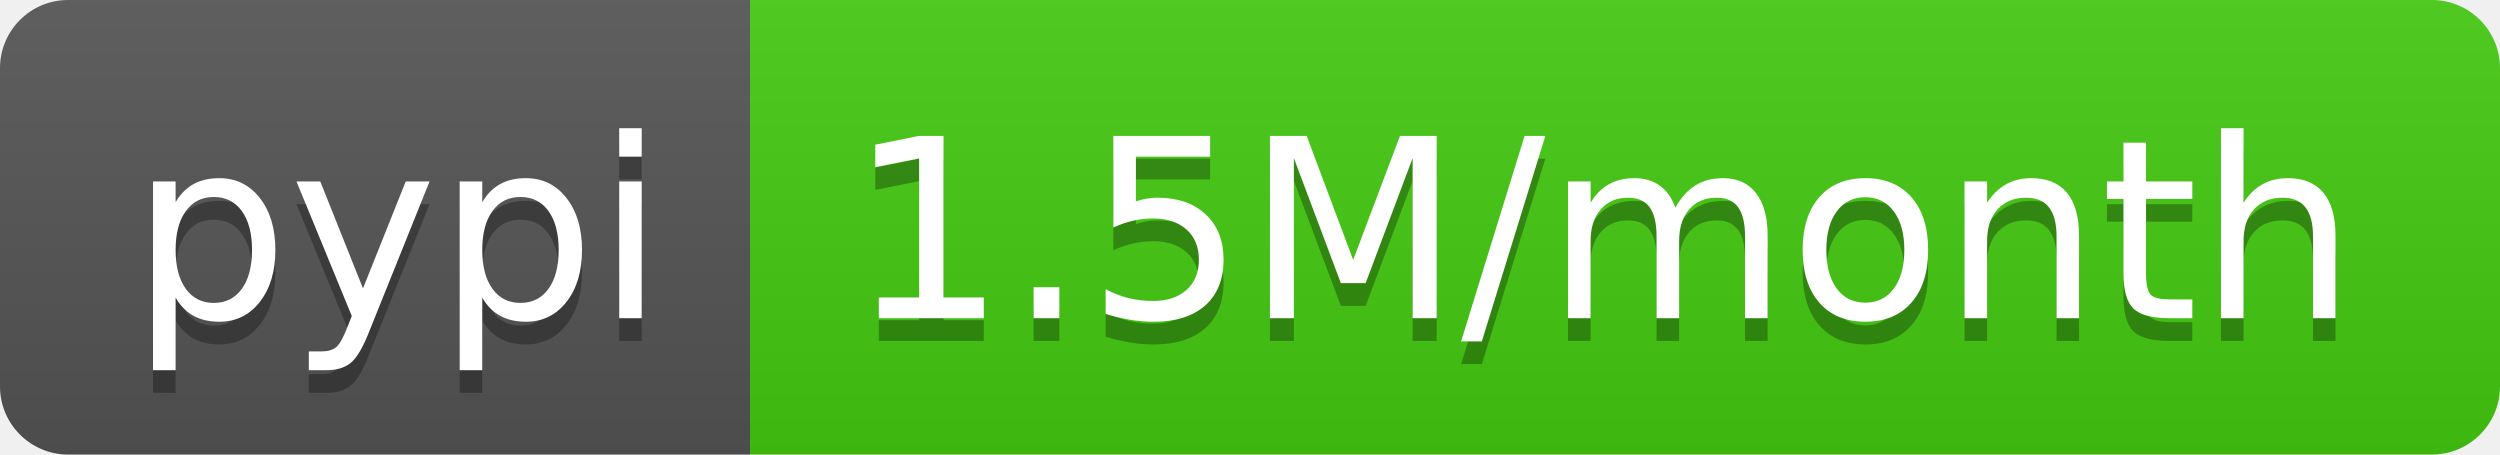
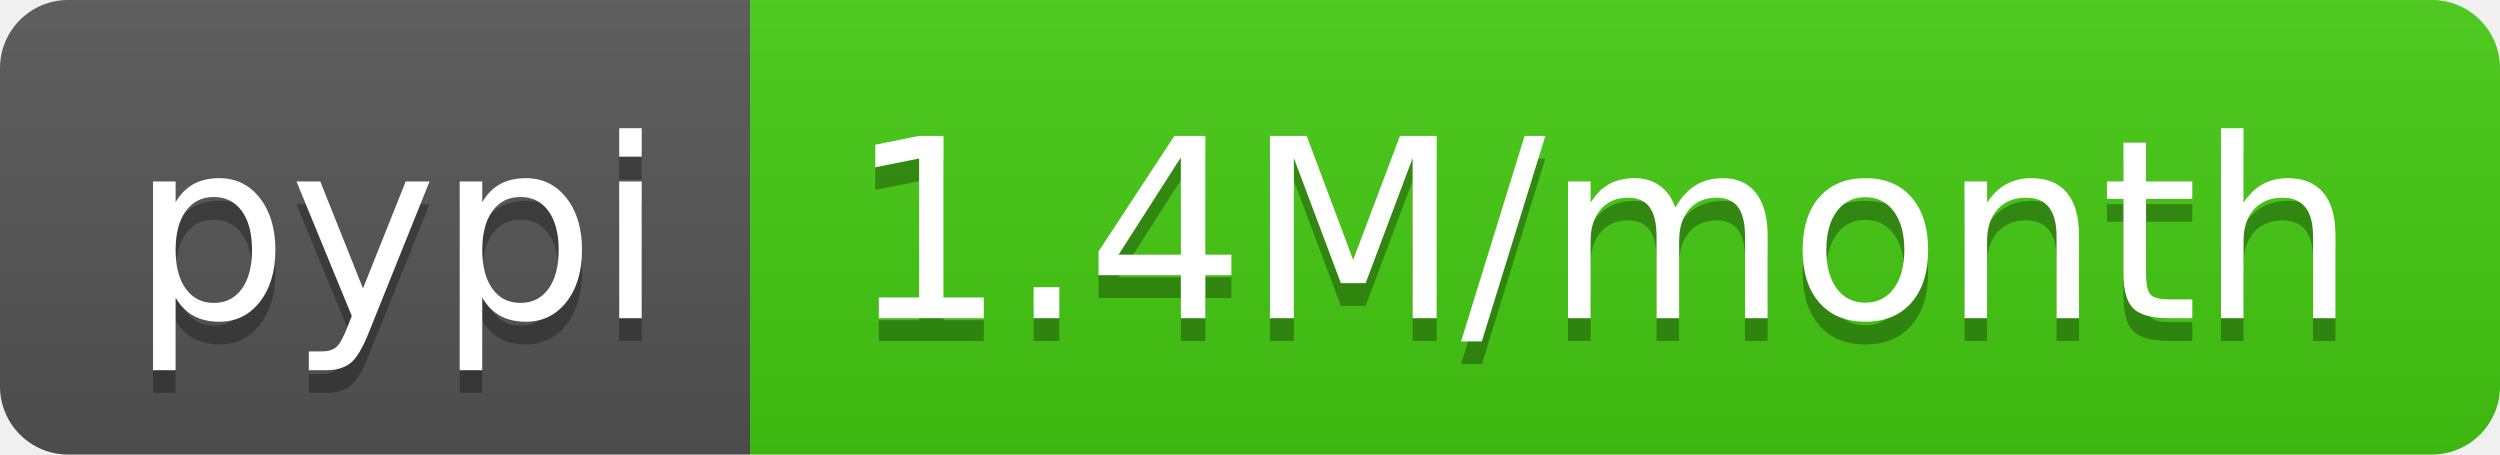
- <svg xmlns="http://www.w3.org/2000/svg" width="110" height="20" role="img" aria-label="pypi: 1.5M/month">
+ <svg xmlns="http://www.w3.org/2000/svg" width="110" height="20" role="img" aria-label="pypi: 1.4M/month">
  <linearGradient id="s" x2="0" y2="100%">
    <stop offset="0" stop-color="#bbb" stop-opacity=".1" />
    <stop offset="1" stop-opacity=".1" />
  </linearGradient>
  <clipPath id="r">
    <rect width="110" height="20" rx="3" fill="#fff" />
  </clipPath>
  <g clip-path="url(#r)">
    <rect width="33" height="20" fill="#555" />
    <rect x="33" width="77" height="20" fill="#4c1" />
    <rect width="110" height="20" fill="url(#s)" />
  </g>
  <g fill="#fff" text-anchor="middle" font-family="Verdana,Geneva,DejaVu Sans,sans-serif" text-rendering="geometricPrecision" font-size="110">
    <text aria-hidden="true" x="175" y="150" fill="#010101" fill-opacity=".3" transform="scale(.1)" textLength="230">pypi</text>
    <text x="175" y="140" transform="scale(.1)" fill="#fff" textLength="230">pypi</text>
-     <text aria-hidden="true" x="705" y="150" fill="#010101" fill-opacity=".3" transform="scale(.1)" textLength="670">1.5M/month</text>
-     <text x="705" y="140" transform="scale(.1)" fill="#fff" textLength="670">1.5M/month</text>
+     <text aria-hidden="true" x="705" y="150" fill="#010101" fill-opacity=".3" transform="scale(.1)" textLength="670">1.4M/month</text>
+     <text x="705" y="140" transform="scale(.1)" fill="#fff" textLength="670">1.4M/month</text>
  </g>
</svg>
